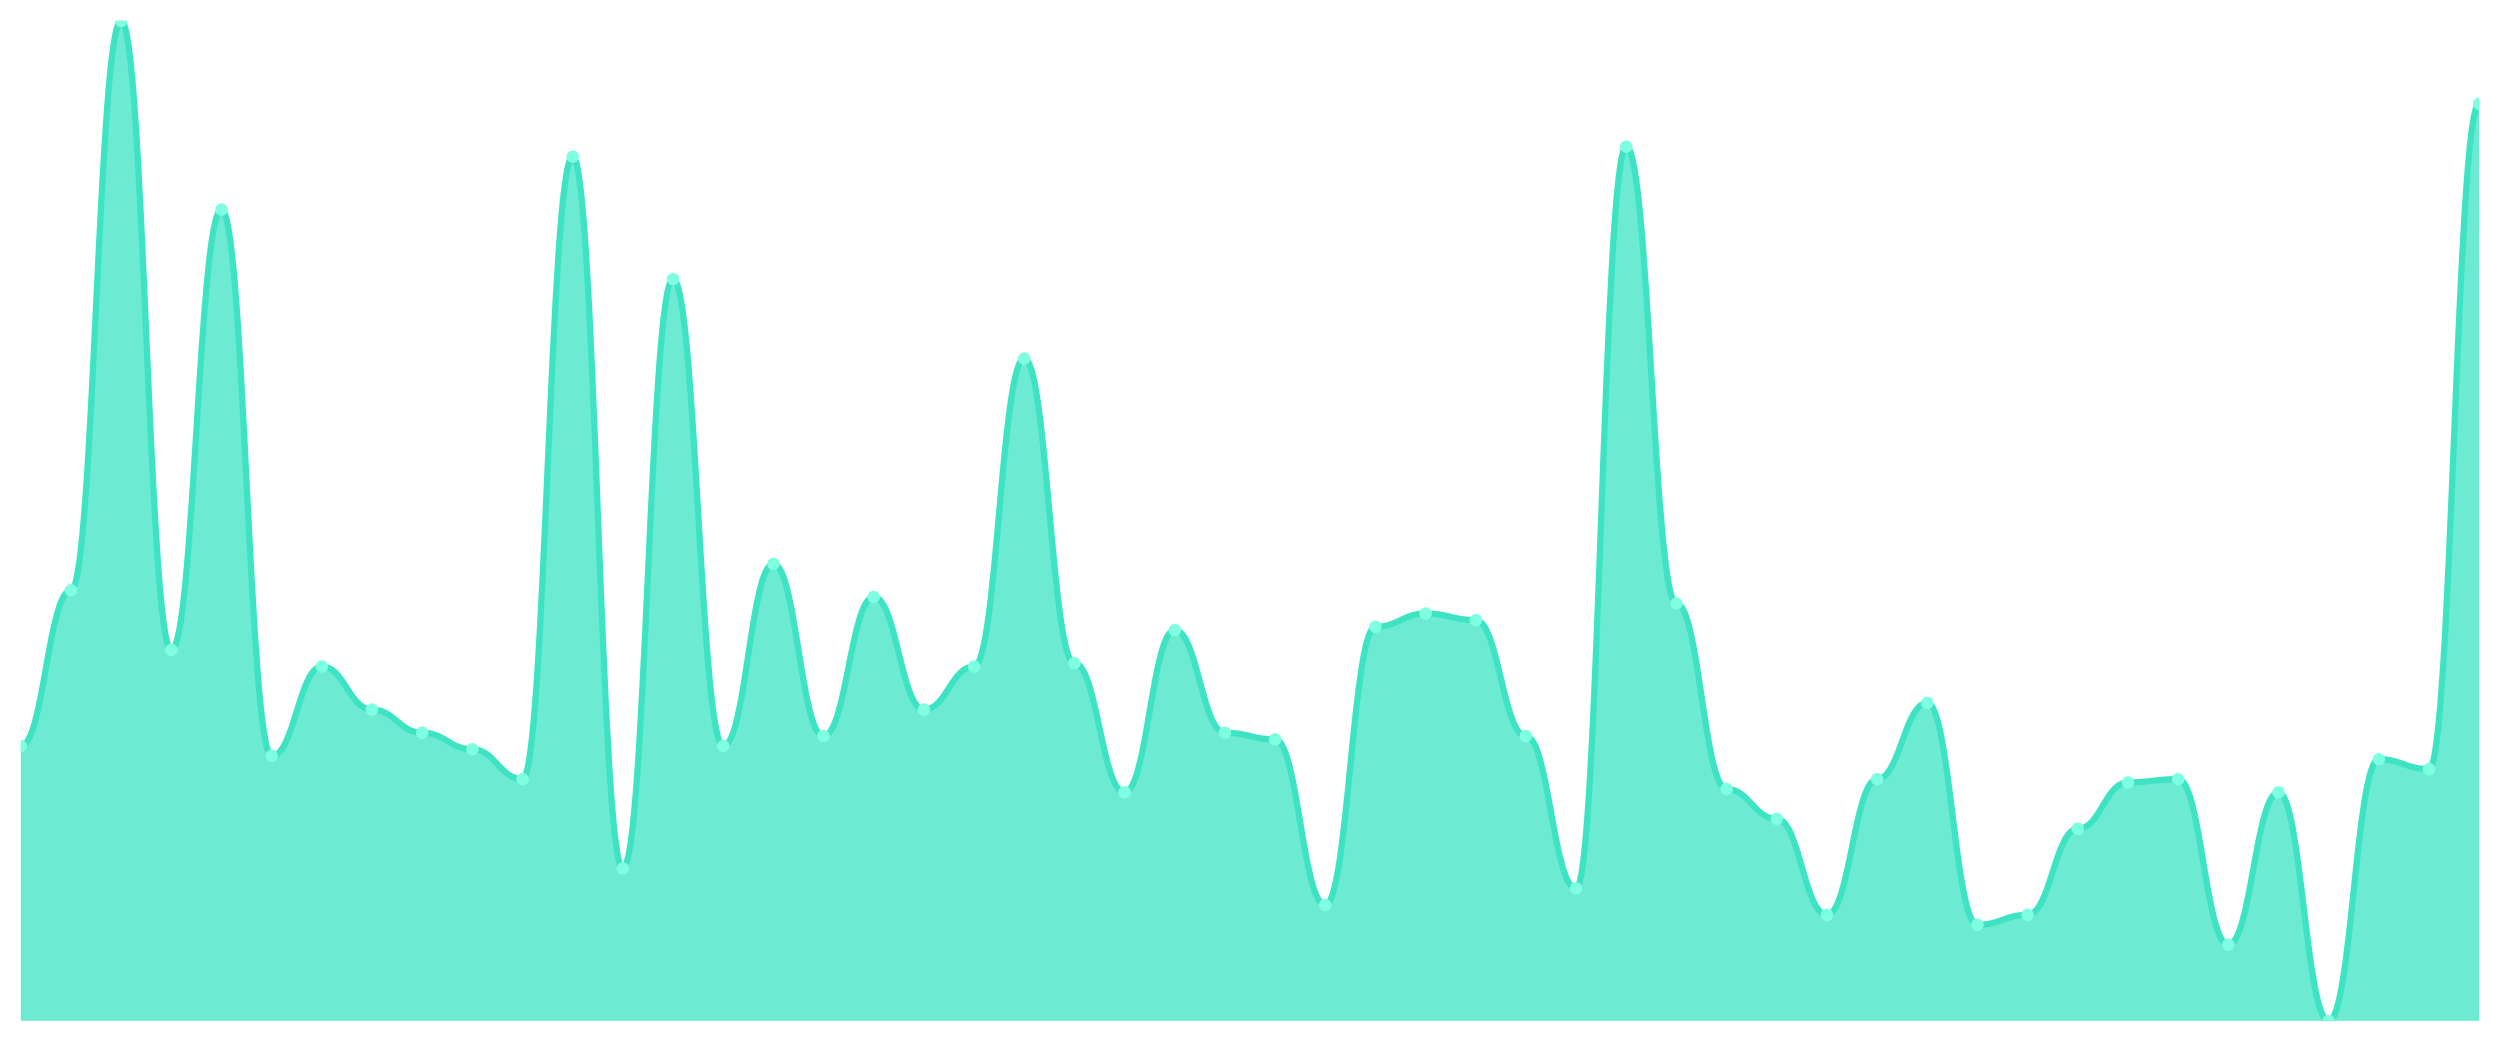
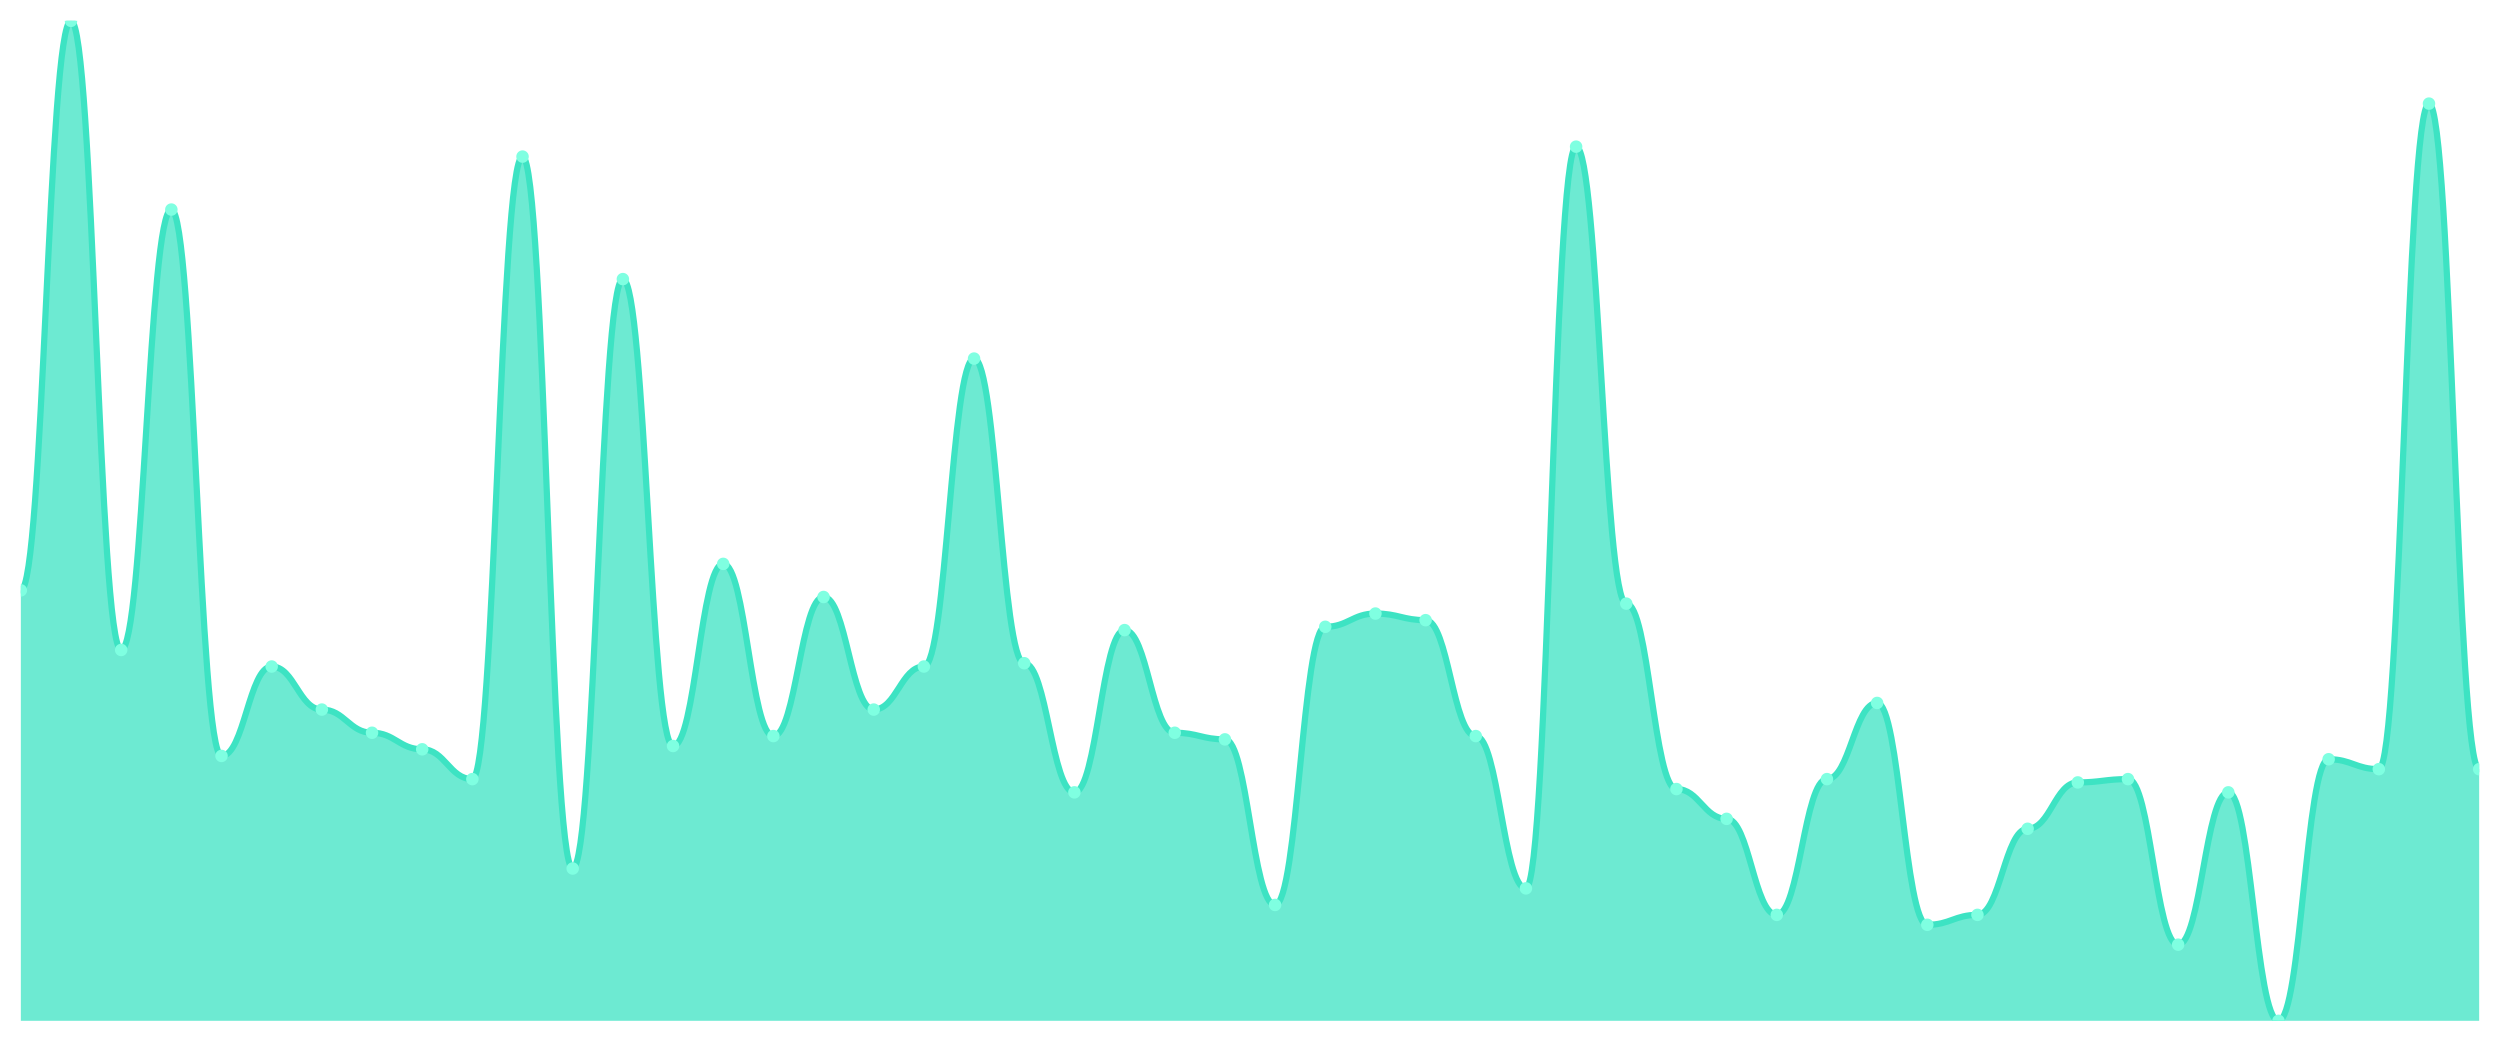
<svg xmlns="http://www.w3.org/2000/svg" viewBox="0 0 1200 500" width="1200" height="500">
  <defs>
    <clipPath id="c">
      <rect x="10" y="10" width="1180" height="480" />
    </clipPath>
  </defs>
  <rect width="1200" height="500" fill="none" />
  <g clip-path="url(#c)">
-     <path d="M 10,490 L 10,358.079 C 20.837,358.079 23.245,283.377 34.082,283.377 C 44.918,283.377 47.327,10 58.163,10 C 69,10 71.408,311.987 82.245,311.987 C 93.082,311.987 95.49,100.596 106.327,100.596 C 117.163,100.596 119.571,362.848 130.408,362.848 C 141.245,362.848 143.653,319.934 154.49,319.934 C 165.327,319.934 167.735,340.596 178.571,340.596 C 189.408,340.596 191.816,351.722 202.653,351.722 C 213.49,351.722 215.898,359.669 226.735,359.669 C 237.571,359.669 239.98,373.974 250.816,373.974 C 261.653,373.974 264.061,75.166 274.898,75.166 C 285.735,75.166 288.143,416.887 298.98,416.887 C 309.816,416.887 312.224,133.974 323.061,133.974 C 333.898,133.974 336.306,358.079 347.143,358.079 C 357.98,358.079 360.388,270.662 371.224,270.662 C 382.061,270.662 384.469,353.311 395.306,353.311 C 406.143,353.311 408.551,286.556 419.388,286.556 C 430.224,286.556 432.633,340.596 443.469,340.596 C 454.306,340.596 456.714,319.934 467.551,319.934 C 478.388,319.934 480.796,172.119 491.633,172.119 C 502.469,172.119 504.878,318.344 515.714,318.344 C 526.551,318.344 528.959,380.331 539.796,380.331 C 550.633,380.331 553.041,302.45 563.878,302.45 C 574.714,302.45 577.122,351.722 587.959,351.722 C 598.796,351.722 601.204,354.901 612.041,354.901 C 622.878,354.901 625.286,434.371 636.122,434.371 C 646.959,434.371 649.367,300.861 660.204,300.861 C 671.041,300.861 673.449,294.503 684.286,294.503 C 695.122,294.503 697.531,297.682 708.367,297.682 C 719.204,297.682 721.612,353.311 732.449,353.311 C 743.286,353.311 745.694,426.424 756.531,426.424 C 767.367,426.424 769.776,70.397 780.612,70.397 C 791.449,70.397 793.857,289.735 804.694,289.735 C 815.531,289.735 817.939,378.742 828.776,378.742 C 839.612,378.742 842.02,393.046 852.857,393.046 C 863.694,393.046 866.102,439.139 876.939,439.139 C 887.776,439.139 890.184,373.974 901.02,373.974 C 911.857,373.974 914.265,337.417 925.102,337.417 C 935.939,337.417 938.347,443.907 949.184,443.907 C 960.02,443.907 962.429,439.139 973.265,439.139 C 984.102,439.139 986.51,397.815 997.347,397.815 C 1008.184,397.815 1010.592,375.563 1021.429,375.563 C 1032.265,375.563 1034.673,373.974 1045.51,373.974 C 1056.347,373.974 1058.755,453.444 1069.592,453.444 C 1080.429,453.444 1082.837,380.331 1093.673,380.331 C 1104.51,380.331 1106.918,490 1117.755,490 C 1128.592,490 1131,364.437 1141.837,364.437 C 1152.673,364.437 1155.082,369.205 1165.918,369.205 C 1176.755,369.205 1179.163,49.735 1190,49.735 L 1190,490 Z" fill="rgba(61,227,195,0.75)" />
-     <path d="M 10,358.079 C 20.837,358.079 23.245,283.377 34.082,283.377 C 44.918,283.377 47.327,10 58.163,10 C 69,10 71.408,311.987 82.245,311.987 C 93.082,311.987 95.49,100.596 106.327,100.596 C 117.163,100.596 119.571,362.848 130.408,362.848 C 141.245,362.848 143.653,319.934 154.49,319.934 C 165.327,319.934 167.735,340.596 178.571,340.596 C 189.408,340.596 191.816,351.722 202.653,351.722 C 213.49,351.722 215.898,359.669 226.735,359.669 C 237.571,359.669 239.98,373.974 250.816,373.974 C 261.653,373.974 264.061,75.166 274.898,75.166 C 285.735,75.166 288.143,416.887 298.98,416.887 C 309.816,416.887 312.224,133.974 323.061,133.974 C 333.898,133.974 336.306,358.079 347.143,358.079 C 357.98,358.079 360.388,270.662 371.224,270.662 C 382.061,270.662 384.469,353.311 395.306,353.311 C 406.143,353.311 408.551,286.556 419.388,286.556 C 430.224,286.556 432.633,340.596 443.469,340.596 C 454.306,340.596 456.714,319.934 467.551,319.934 C 478.388,319.934 480.796,172.119 491.633,172.119 C 502.469,172.119 504.878,318.344 515.714,318.344 C 526.551,318.344 528.959,380.331 539.796,380.331 C 550.633,380.331 553.041,302.45 563.878,302.45 C 574.714,302.45 577.122,351.722 587.959,351.722 C 598.796,351.722 601.204,354.901 612.041,354.901 C 622.878,354.901 625.286,434.371 636.122,434.371 C 646.959,434.371 649.367,300.861 660.204,300.861 C 671.041,300.861 673.449,294.503 684.286,294.503 C 695.122,294.503 697.531,297.682 708.367,297.682 C 719.204,297.682 721.612,353.311 732.449,353.311 C 743.286,353.311 745.694,426.424 756.531,426.424 C 767.367,426.424 769.776,70.397 780.612,70.397 C 791.449,70.397 793.857,289.735 804.694,289.735 C 815.531,289.735 817.939,378.742 828.776,378.742 C 839.612,378.742 842.02,393.046 852.857,393.046 C 863.694,393.046 866.102,439.139 876.939,439.139 C 887.776,439.139 890.184,373.974 901.02,373.974 C 911.857,373.974 914.265,337.417 925.102,337.417 C 935.939,337.417 938.347,443.907 949.184,443.907 C 960.02,443.907 962.429,439.139 973.265,439.139 C 984.102,439.139 986.51,397.815 997.347,397.815 C 1008.184,397.815 1010.592,375.563 1021.429,375.563 C 1032.265,375.563 1034.673,373.974 1045.51,373.974 C 1056.347,373.974 1058.755,453.444 1069.592,453.444 C 1080.429,453.444 1082.837,380.331 1093.673,380.331 C 1104.51,380.331 1106.918,490 1117.755,490 C 1128.592,490 1131,364.437 1141.837,364.437 C 1152.673,364.437 1155.082,369.205 1165.918,369.205 C 1176.755,369.205 1179.163,49.735 1190,49.735" fill="none" stroke="#3de3c3" stroke-width="3" stroke-linecap="round" stroke-linejoin="round" />
-     <circle cx="10" cy="358.079" r="3" fill="#7fffe1" />
-     <circle cx="34.082" cy="283.377" r="3" fill="#7fffe1" />
-     <circle cx="58.163" cy="10" r="3" fill="#7fffe1" />
-     <circle cx="82.245" cy="311.987" r="3" fill="#7fffe1" />
-     <circle cx="106.327" cy="100.596" r="3" fill="#7fffe1" />
-     <circle cx="130.408" cy="362.848" r="3" fill="#7fffe1" />
-     <circle cx="154.49" cy="319.934" r="3" fill="#7fffe1" />
-     <circle cx="178.571" cy="340.596" r="3" fill="#7fffe1" />
-     <circle cx="202.653" cy="351.722" r="3" fill="#7fffe1" />
-     <circle cx="226.735" cy="359.669" r="3" fill="#7fffe1" />
-     <circle cx="250.816" cy="373.974" r="3" fill="#7fffe1" />
-     <circle cx="274.898" cy="75.166" r="3" fill="#7fffe1" />
-     <circle cx="298.98" cy="416.887" r="3" fill="#7fffe1" />
-     <circle cx="323.061" cy="133.974" r="3" fill="#7fffe1" />
-     <circle cx="347.143" cy="358.079" r="3" fill="#7fffe1" />
-     <circle cx="371.224" cy="270.662" r="3" fill="#7fffe1" />
-     <circle cx="395.306" cy="353.311" r="3" fill="#7fffe1" />
-     <circle cx="419.388" cy="286.556" r="3" fill="#7fffe1" />
-     <circle cx="443.469" cy="340.596" r="3" fill="#7fffe1" />
-     <circle cx="467.551" cy="319.934" r="3" fill="#7fffe1" />
-     <circle cx="491.633" cy="172.119" r="3" fill="#7fffe1" />
-     <circle cx="515.714" cy="318.344" r="3" fill="#7fffe1" />
-     <circle cx="539.796" cy="380.331" r="3" fill="#7fffe1" />
-     <circle cx="563.878" cy="302.45" r="3" fill="#7fffe1" />
-     <circle cx="587.959" cy="351.722" r="3" fill="#7fffe1" />
-     <circle cx="612.041" cy="354.901" r="3" fill="#7fffe1" />
-     <circle cx="636.122" cy="434.371" r="3" fill="#7fffe1" />
-     <circle cx="660.204" cy="300.861" r="3" fill="#7fffe1" />
-     <circle cx="684.286" cy="294.503" r="3" fill="#7fffe1" />
-     <circle cx="708.367" cy="297.682" r="3" fill="#7fffe1" />
-     <circle cx="732.449" cy="353.311" r="3" fill="#7fffe1" />
-     <circle cx="756.531" cy="426.424" r="3" fill="#7fffe1" />
-     <circle cx="780.612" cy="70.397" r="3" fill="#7fffe1" />
-     <circle cx="804.694" cy="289.735" r="3" fill="#7fffe1" />
-     <circle cx="828.776" cy="378.742" r="3" fill="#7fffe1" />
-     <circle cx="852.857" cy="393.046" r="3" fill="#7fffe1" />
-     <circle cx="876.939" cy="439.139" r="3" fill="#7fffe1" />
-     <circle cx="901.02" cy="373.974" r="3" fill="#7fffe1" />
-     <circle cx="925.102" cy="337.417" r="3" fill="#7fffe1" />
-     <circle cx="949.184" cy="443.907" r="3" fill="#7fffe1" />
-     <circle cx="973.265" cy="439.139" r="3" fill="#7fffe1" />
-     <circle cx="997.347" cy="397.815" r="3" fill="#7fffe1" />
-     <circle cx="1021.429" cy="375.563" r="3" fill="#7fffe1" />
-     <circle cx="1045.51" cy="373.974" r="3" fill="#7fffe1" />
-     <circle cx="1069.592" cy="453.444" r="3" fill="#7fffe1" />
-     <circle cx="1093.673" cy="380.331" r="3" fill="#7fffe1" />
-     <circle cx="1117.755" cy="490" r="3" fill="#7fffe1" />
-     <circle cx="1141.837" cy="364.437" r="3" fill="#7fffe1" />
-     <circle cx="1165.918" cy="369.205" r="3" fill="#7fffe1" />
-     <circle cx="1190" cy="49.735" r="3" fill="#7fffe1" />
+     <path d="M 10,490 L 10,283.377 C 20.837,283.377 23.245,10 34.082,10 C 44.918,10 47.327,311.987 58.163,311.987 C 69,311.987 71.408,100.596 82.245,100.596 C 93.082,100.596 95.49,362.848 106.327,362.848 C 117.163,362.848 119.571,319.934 130.408,319.934 C 141.245,319.934 143.653,340.596 154.49,340.596 C 165.327,340.596 167.735,351.722 178.571,351.722 C 189.408,351.722 191.816,359.669 202.653,359.669 C 213.49,359.669 215.898,373.974 226.735,373.974 C 237.571,373.974 239.98,75.166 250.816,75.166 C 261.653,75.166 264.061,416.887 274.898,416.887 C 285.735,416.887 288.143,133.974 298.98,133.974 C 309.816,133.974 312.224,358.079 323.061,358.079 C 333.898,358.079 336.306,270.662 347.143,270.662 C 357.98,270.662 360.388,353.311 371.224,353.311 C 382.061,353.311 384.469,286.556 395.306,286.556 C 406.143,286.556 408.551,340.596 419.388,340.596 C 430.224,340.596 432.633,319.934 443.469,319.934 C 454.306,319.934 456.714,172.119 467.551,172.119 C 478.388,172.119 480.796,318.344 491.633,318.344 C 502.469,318.344 504.878,380.331 515.714,380.331 C 526.551,380.331 528.959,302.45 539.796,302.45 C 550.633,302.45 553.041,351.722 563.878,351.722 C 574.714,351.722 577.122,354.901 587.959,354.901 C 598.796,354.901 601.204,434.371 612.041,434.371 C 622.878,434.371 625.286,300.861 636.122,300.861 C 646.959,300.861 649.367,294.503 660.204,294.503 C 671.041,294.503 673.449,297.682 684.286,297.682 C 695.122,297.682 697.531,353.311 708.367,353.311 C 719.204,353.311 721.612,426.424 732.449,426.424 C 743.286,426.424 745.694,70.397 756.531,70.397 C 767.367,70.397 769.776,289.735 780.612,289.735 C 791.449,289.735 793.857,378.742 804.694,378.742 C 815.531,378.742 817.939,393.046 828.776,393.046 C 839.612,393.046 842.02,439.139 852.857,439.139 C 863.694,439.139 866.102,373.974 876.939,373.974 C 887.776,373.974 890.184,337.417 901.02,337.417 C 911.857,337.417 914.265,443.907 925.102,443.907 C 935.939,443.907 938.347,439.139 949.184,439.139 C 960.02,439.139 962.429,397.815 973.265,397.815 C 984.102,397.815 986.51,375.563 997.347,375.563 C 1008.184,375.563 1010.592,373.974 1021.429,373.974 C 1032.265,373.974 1034.673,453.444 1045.51,453.444 C 1056.347,453.444 1058.755,380.331 1069.592,380.331 C 1080.429,380.331 1082.837,490 1093.673,490 C 1104.51,490 1106.918,364.437 1117.755,364.437 C 1128.592,364.437 1131,369.205 1141.837,369.205 C 1152.673,369.205 1155.082,49.735 1165.918,49.735 C 1176.755,49.735 1179.163,369.205 1190,369.205 L 1190,490 Z" fill="rgba(61,227,195,0.75)" />
+     <path d="M 10,283.377 C 20.837,283.377 23.245,10 34.082,10 C 44.918,10 47.327,311.987 58.163,311.987 C 69,311.987 71.408,100.596 82.245,100.596 C 93.082,100.596 95.49,362.848 106.327,362.848 C 117.163,362.848 119.571,319.934 130.408,319.934 C 141.245,319.934 143.653,340.596 154.49,340.596 C 165.327,340.596 167.735,351.722 178.571,351.722 C 189.408,351.722 191.816,359.669 202.653,359.669 C 213.49,359.669 215.898,373.974 226.735,373.974 C 237.571,373.974 239.98,75.166 250.816,75.166 C 261.653,75.166 264.061,416.887 274.898,416.887 C 285.735,416.887 288.143,133.974 298.98,133.974 C 309.816,133.974 312.224,358.079 323.061,358.079 C 333.898,358.079 336.306,270.662 347.143,270.662 C 357.98,270.662 360.388,353.311 371.224,353.311 C 382.061,353.311 384.469,286.556 395.306,286.556 C 406.143,286.556 408.551,340.596 419.388,340.596 C 430.224,340.596 432.633,319.934 443.469,319.934 C 454.306,319.934 456.714,172.119 467.551,172.119 C 478.388,172.119 480.796,318.344 491.633,318.344 C 502.469,318.344 504.878,380.331 515.714,380.331 C 526.551,380.331 528.959,302.45 539.796,302.45 C 550.633,302.45 553.041,351.722 563.878,351.722 C 574.714,351.722 577.122,354.901 587.959,354.901 C 598.796,354.901 601.204,434.371 612.041,434.371 C 622.878,434.371 625.286,300.861 636.122,300.861 C 646.959,300.861 649.367,294.503 660.204,294.503 C 671.041,294.503 673.449,297.682 684.286,297.682 C 695.122,297.682 697.531,353.311 708.367,353.311 C 719.204,353.311 721.612,426.424 732.449,426.424 C 743.286,426.424 745.694,70.397 756.531,70.397 C 767.367,70.397 769.776,289.735 780.612,289.735 C 791.449,289.735 793.857,378.742 804.694,378.742 C 815.531,378.742 817.939,393.046 828.776,393.046 C 839.612,393.046 842.02,439.139 852.857,439.139 C 863.694,439.139 866.102,373.974 876.939,373.974 C 887.776,373.974 890.184,337.417 901.02,337.417 C 911.857,337.417 914.265,443.907 925.102,443.907 C 935.939,443.907 938.347,439.139 949.184,439.139 C 960.02,439.139 962.429,397.815 973.265,397.815 C 984.102,397.815 986.51,375.563 997.347,375.563 C 1008.184,375.563 1010.592,373.974 1021.429,373.974 C 1032.265,373.974 1034.673,453.444 1045.51,453.444 C 1056.347,453.444 1058.755,380.331 1069.592,380.331 C 1080.429,380.331 1082.837,490 1093.673,490 C 1104.51,490 1106.918,364.437 1117.755,364.437 C 1128.592,364.437 1131,369.205 1141.837,369.205 C 1152.673,369.205 1155.082,49.735 1165.918,49.735 C 1176.755,49.735 1179.163,369.205 1190,369.205" fill="none" stroke="#3de3c3" stroke-width="3" stroke-linecap="round" stroke-linejoin="round" />
+     <circle cx="10" cy="283.377" r="3" fill="#7fffe1" />
+     <circle cx="34.082" cy="10" r="3" fill="#7fffe1" />
+     <circle cx="58.163" cy="311.987" r="3" fill="#7fffe1" />
+     <circle cx="82.245" cy="100.596" r="3" fill="#7fffe1" />
+     <circle cx="106.327" cy="362.848" r="3" fill="#7fffe1" />
+     <circle cx="130.408" cy="319.934" r="3" fill="#7fffe1" />
+     <circle cx="154.49" cy="340.596" r="3" fill="#7fffe1" />
+     <circle cx="178.571" cy="351.722" r="3" fill="#7fffe1" />
+     <circle cx="202.653" cy="359.669" r="3" fill="#7fffe1" />
+     <circle cx="226.735" cy="373.974" r="3" fill="#7fffe1" />
+     <circle cx="250.816" cy="75.166" r="3" fill="#7fffe1" />
+     <circle cx="274.898" cy="416.887" r="3" fill="#7fffe1" />
+     <circle cx="298.98" cy="133.974" r="3" fill="#7fffe1" />
+     <circle cx="323.061" cy="358.079" r="3" fill="#7fffe1" />
+     <circle cx="347.143" cy="270.662" r="3" fill="#7fffe1" />
+     <circle cx="371.224" cy="353.311" r="3" fill="#7fffe1" />
+     <circle cx="395.306" cy="286.556" r="3" fill="#7fffe1" />
+     <circle cx="419.388" cy="340.596" r="3" fill="#7fffe1" />
+     <circle cx="443.469" cy="319.934" r="3" fill="#7fffe1" />
+     <circle cx="467.551" cy="172.119" r="3" fill="#7fffe1" />
+     <circle cx="491.633" cy="318.344" r="3" fill="#7fffe1" />
+     <circle cx="515.714" cy="380.331" r="3" fill="#7fffe1" />
+     <circle cx="539.796" cy="302.45" r="3" fill="#7fffe1" />
+     <circle cx="563.878" cy="351.722" r="3" fill="#7fffe1" />
+     <circle cx="587.959" cy="354.901" r="3" fill="#7fffe1" />
+     <circle cx="612.041" cy="434.371" r="3" fill="#7fffe1" />
+     <circle cx="636.122" cy="300.861" r="3" fill="#7fffe1" />
+     <circle cx="660.204" cy="294.503" r="3" fill="#7fffe1" />
+     <circle cx="684.286" cy="297.682" r="3" fill="#7fffe1" />
+     <circle cx="708.367" cy="353.311" r="3" fill="#7fffe1" />
+     <circle cx="732.449" cy="426.424" r="3" fill="#7fffe1" />
+     <circle cx="756.531" cy="70.397" r="3" fill="#7fffe1" />
+     <circle cx="780.612" cy="289.735" r="3" fill="#7fffe1" />
+     <circle cx="804.694" cy="378.742" r="3" fill="#7fffe1" />
+     <circle cx="828.776" cy="393.046" r="3" fill="#7fffe1" />
+     <circle cx="852.857" cy="439.139" r="3" fill="#7fffe1" />
+     <circle cx="876.939" cy="373.974" r="3" fill="#7fffe1" />
+     <circle cx="901.02" cy="337.417" r="3" fill="#7fffe1" />
+     <circle cx="925.102" cy="443.907" r="3" fill="#7fffe1" />
+     <circle cx="949.184" cy="439.139" r="3" fill="#7fffe1" />
+     <circle cx="973.265" cy="397.815" r="3" fill="#7fffe1" />
+     <circle cx="997.347" cy="375.563" r="3" fill="#7fffe1" />
+     <circle cx="1021.429" cy="373.974" r="3" fill="#7fffe1" />
+     <circle cx="1045.51" cy="453.444" r="3" fill="#7fffe1" />
+     <circle cx="1069.592" cy="380.331" r="3" fill="#7fffe1" />
+     <circle cx="1093.673" cy="490" r="3" fill="#7fffe1" />
+     <circle cx="1117.755" cy="364.437" r="3" fill="#7fffe1" />
+     <circle cx="1141.837" cy="369.205" r="3" fill="#7fffe1" />
+     <circle cx="1165.918" cy="49.735" r="3" fill="#7fffe1" />
+     <circle cx="1190" cy="369.205" r="3" fill="#7fffe1" />
  </g>
</svg>
